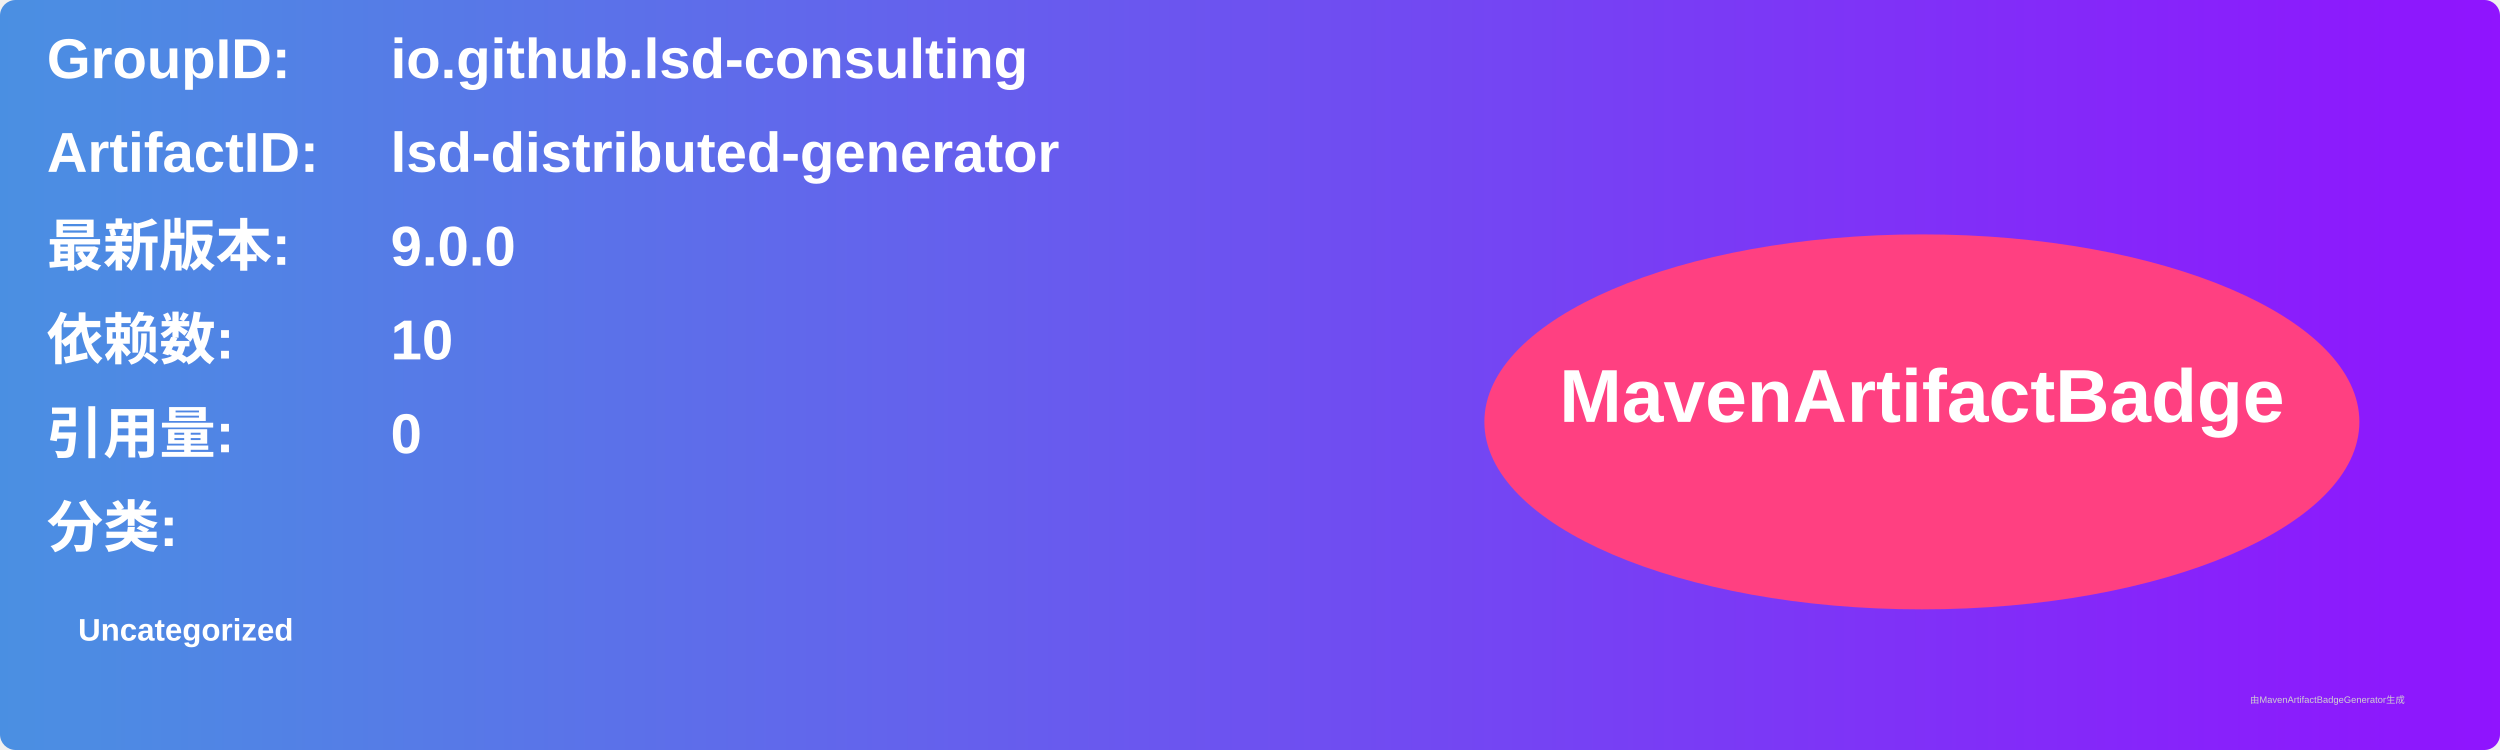
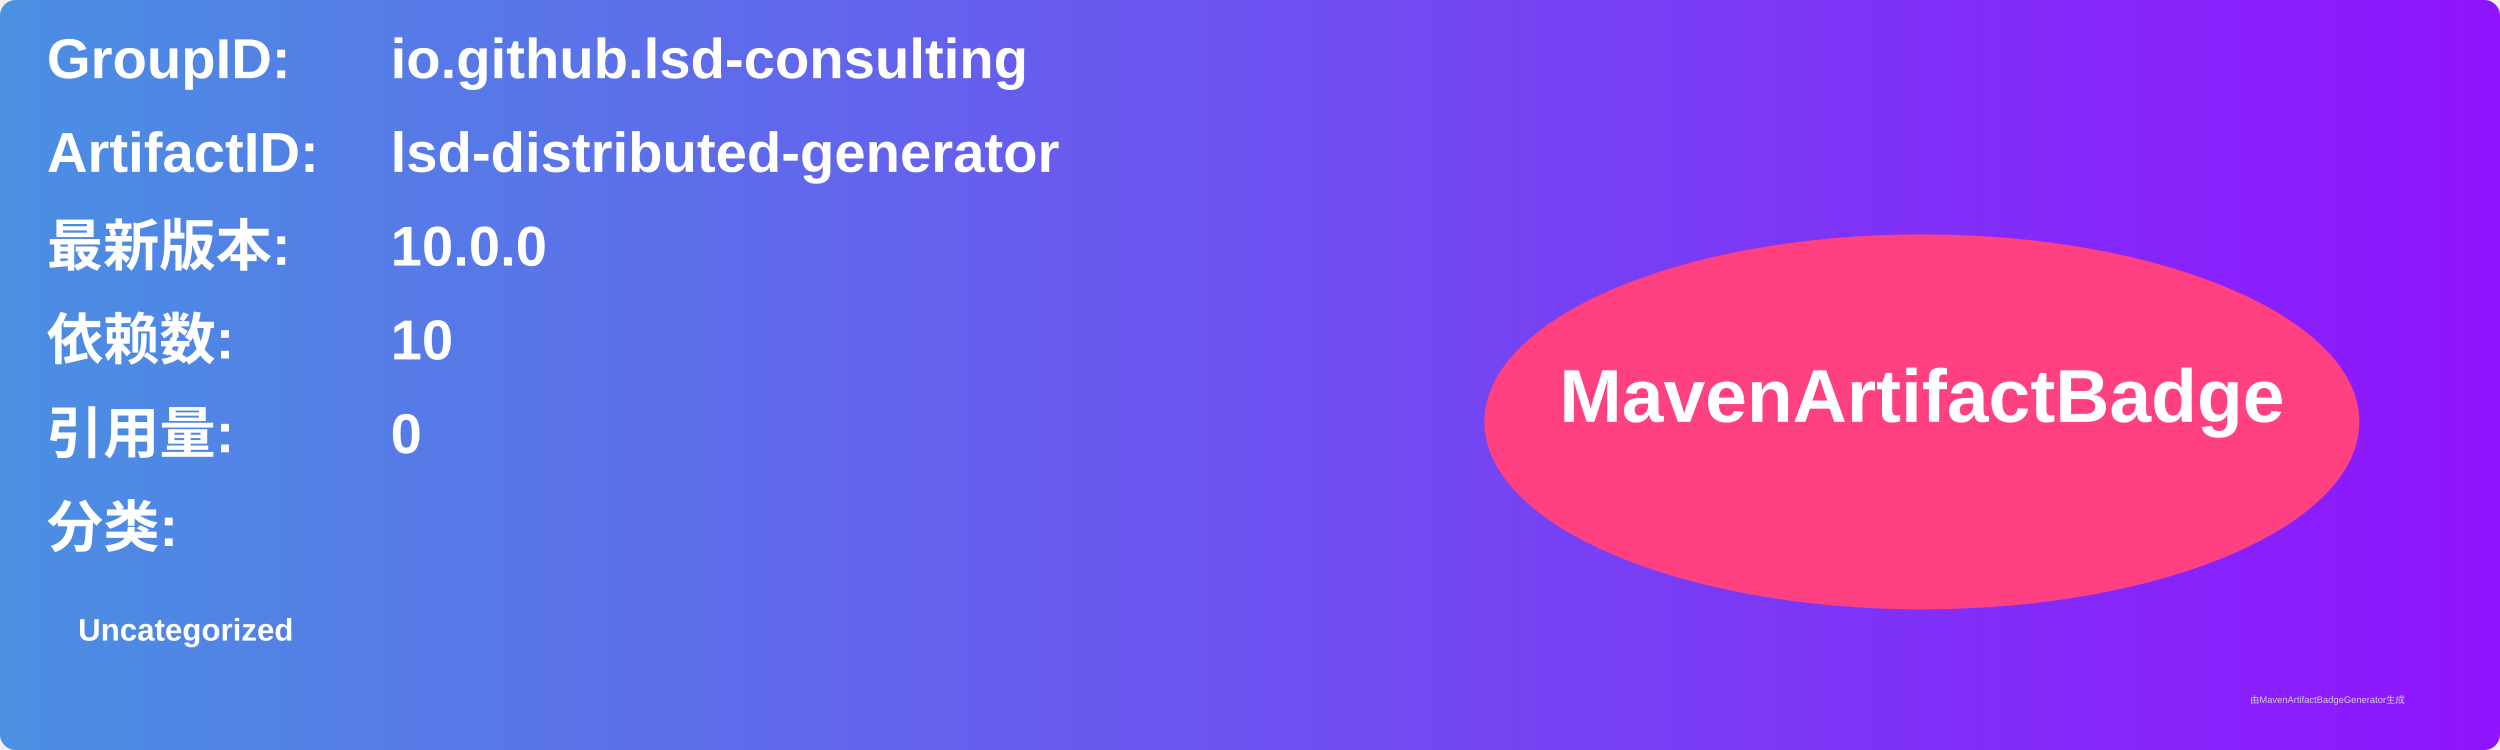
<svg xmlns="http://www.w3.org/2000/svg" width="800" height="240" viewBox="0 0 800 240">
  <linearGradient id="grad" x1="0%" y1="0%" x2="100%" y2="0%">
    <stop offset="0%" stop-color="#4a90e2" />
    <stop offset="100%" stop-color="#9013fe" />
  </linearGradient>
  <rect width="100%" height="100%" rx="5" ry="5" fill="url(#grad)" />
  <g transform="translate(15, 15)">
    <text x="0" y="10" font-family="Arial" font-size="18" fill="white" font-weight="bold" width="260">GroupID:</text>
    <text x="110" y="10" font-family="Arial" font-size="18" fill="white" font-weight="bold" width="460">io.github.lsd-consulting</text>
    <text x="0" y="40" font-family="Arial" font-size="18" fill="white" font-weight="bold" width="260">ArtifactID:</text>
    <text x="110" y="40" font-family="Arial" font-size="18" fill="white" font-weight="bold" width="460">lsd-distributed-generator</text>
    <text x="0" y="70" font-family="Arial" font-size="18" fill="white" font-weight="bold">最新版本:</text>
    <text x="110" y="70" font-family="Arial" font-size="18" fill="white" font-weight="bold">
-       <tspan font-weight="bold">9.0.0</tspan>
+       <tspan font-weight="bold">10.0.0</tspan>
    </text>
    <text x="0" y="100" font-family="Arial" font-size="18" fill="white" font-weight="bold">依赖数: </text>
    <text x="110" y="100" font-family="Arial" font-size="18" fill="white">
      <tspan font-weight="bold">10</tspan>
    </text>
    <text x="0" y="130" font-family="Arial" font-size="18" fill="white" font-weight="bold">引用量: </text>
    <text x="110" y="130" font-family="Arial" font-size="18" fill="white">
      <tspan font-weight="bold">0</tspan>
    </text>
    <text x="0" y="160" font-family="Arial" font-size="18" fill="white" font-weight="bold">分类:</text>
    <text x="10" y="190" font-family="Arial" font-size="10" fill="white">
      <tspan font-weight="bold">Uncategorized</tspan>
    </text>
    <ellipse cx="600" cy="120" rx="140" ry="60" fill="#ff4081" />
    <text x="600" y="120" text-anchor="middle" font-family="Arial" font-size="24" fill="white" font-weight="bold">MavenArtifactBadge</text>
  </g>
  <text x="720" y="225" font-family="Arial" font-size="3" fill="#d0d0d0">由MavenArtifactBadgeGenerator生成</text>
</svg>
